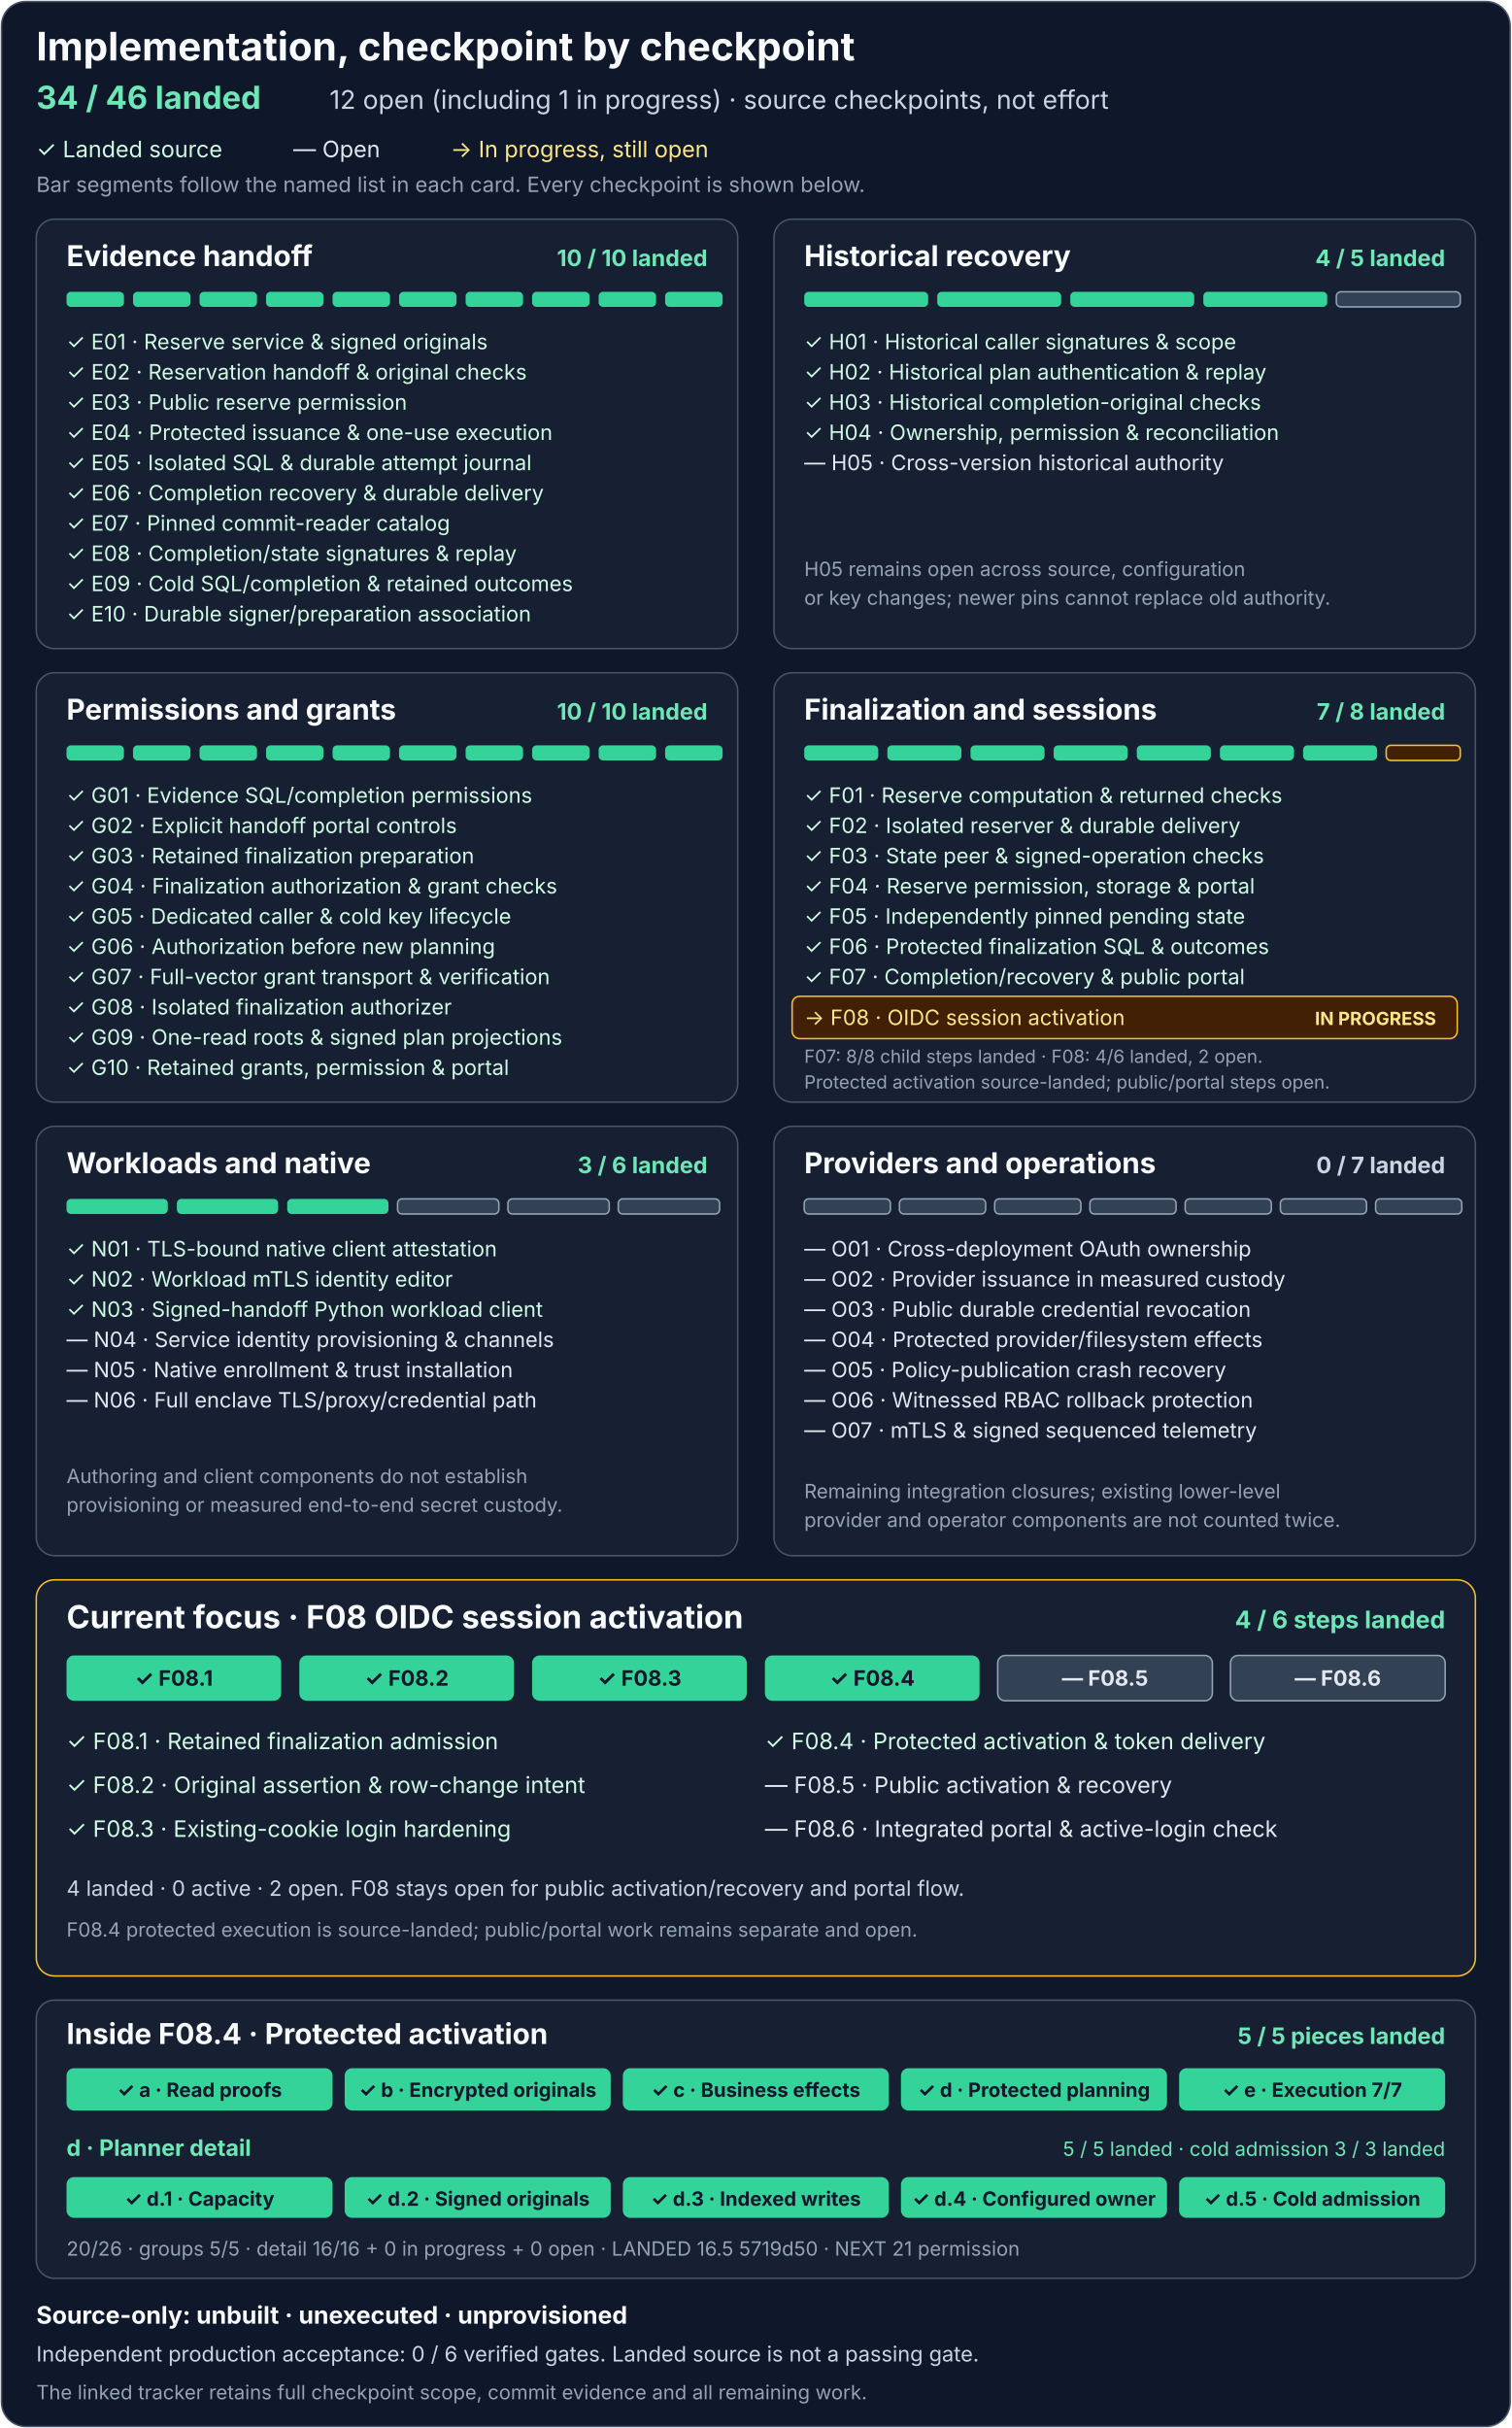
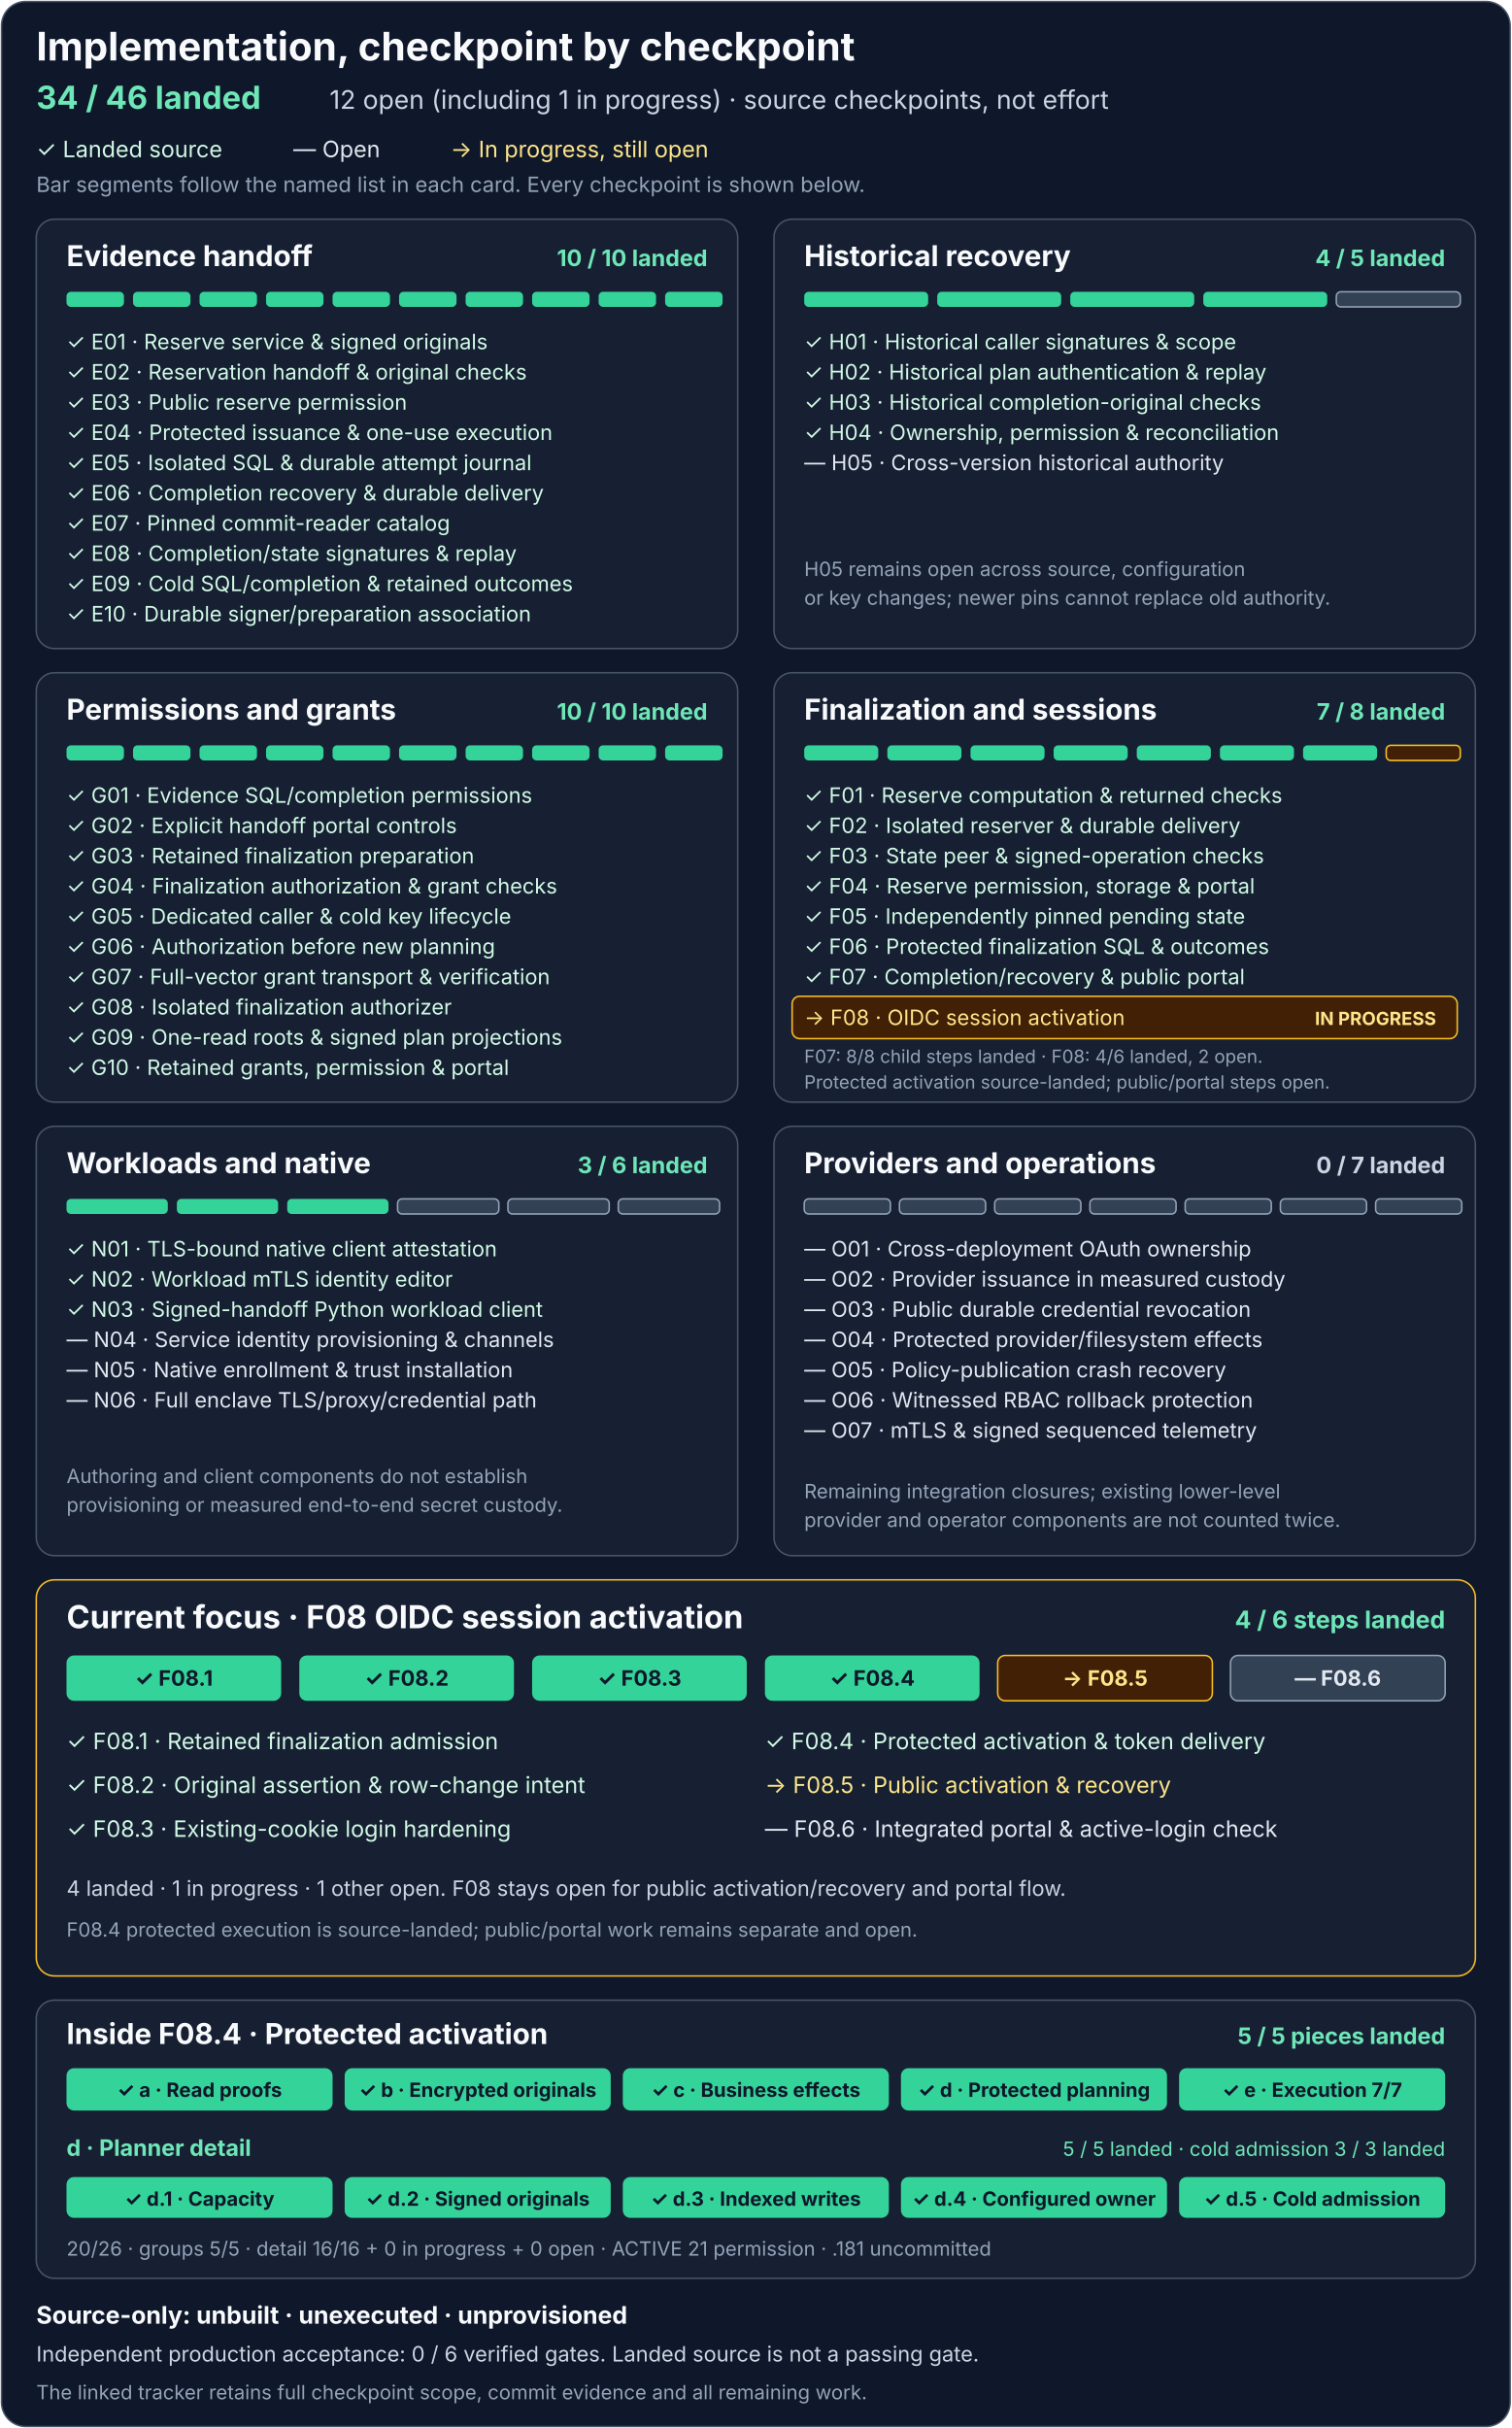
<svg xmlns="http://www.w3.org/2000/svg" width="1000" height="1606" viewBox="0 0 1000 1606" role="img" aria-labelledby="title description">
  <rect x="1" y="1" width="998" height="1604" rx="16" fill="#0f172a" stroke="#475569" />
  <g font-family="system-ui, -apple-system, Segoe UI, sans-serif">
    <text x="24" y="40" fill="#f8fafc" font-size="26" font-weight="700">Implementation, checkpoint by checkpoint</text>
    <text x="24" y="72" fill="#6ee7b7" font-size="21" font-weight="700">34 / 46 landed</text>
    <text x="218" y="72" fill="#cbd5e1" font-size="17">12 open (including 1 in progress) · source checkpoints, not effort</text>
    <text x="24" y="104" fill="#d1fae5" font-size="15">✓ Landed source</text>
    <text x="194" y="104" fill="#e2e8f0" font-size="15">— Open</text>
    <text x="298" y="104" fill="#fde68a" font-size="15">→ In progress, still open</text>
    <text x="24" y="127" fill="#94a3b8" font-size="14">Bar segments follow the named list in each card. Every checkpoint is shown below.</text>
    <g transform="translate(24 145)" aria-labelledby="e-title">
      <rect width="464" height="284" rx="12" fill="#172033" stroke="#475569" />
      <text id="e-title" x="20" y="31" fill="#f8fafc" font-size="19" font-weight="700">Evidence handoff</text>
      <text x="444" y="31" text-anchor="end" fill="#6ee7b7" font-size="15" font-weight="700">10 / 10 landed</text>
      <g fill="#34d399">
        <rect x="20" y="48" width="38" height="10" rx="3" />
        <rect x="64" y="48" width="38" height="10" rx="3" />
        <rect x="108" y="48" width="38" height="10" rx="3" />
        <rect x="152" y="48" width="38" height="10" rx="3" />
        <rect x="196" y="48" width="38" height="10" rx="3" />
        <rect x="240" y="48" width="38" height="10" rx="3" />
        <rect x="284" y="48" width="38" height="10" rx="3" />
        <rect x="328" y="48" width="38" height="10" rx="3" />
        <rect x="372" y="48" width="38" height="10" rx="3" />
        <rect x="416" y="48" width="38" height="10" rx="3" />
      </g>
      <g fill="#d1fae5" font-size="14">
        <text x="20" y="86">✓ E01 · Reserve service &amp; signed originals</text>
        <text x="20" y="106">✓ E02 · Reservation handoff &amp; original checks</text>
        <text x="20" y="126">✓ E03 · Public reserve permission</text>
        <text x="20" y="146">✓ E04 · Protected issuance &amp; one-use execution</text>
        <text x="20" y="166">✓ E05 · Isolated SQL &amp; durable attempt journal</text>
        <text x="20" y="186">✓ E06 · Completion recovery &amp; durable delivery</text>
        <text x="20" y="206">✓ E07 · Pinned commit-reader catalog</text>
        <text x="20" y="226">✓ E08 · Completion/state signatures &amp; replay</text>
        <text x="20" y="246">✓ E09 · Cold SQL/completion &amp; retained outcomes</text>
        <text x="20" y="266">✓ E10 · Durable signer/preparation association</text>
      </g>
    </g>
    <g transform="translate(512 145)" aria-labelledby="h-title">
      <rect width="464" height="284" rx="12" fill="#172033" stroke="#475569" />
      <text id="h-title" x="20" y="31" fill="#f8fafc" font-size="19" font-weight="700">Historical recovery</text>
      <text x="444" y="31" text-anchor="end" fill="#6ee7b7" font-size="15" font-weight="700">4 / 5 landed</text>
      <g fill="#34d399">
        <rect x="20" y="48" width="82" height="10" rx="3" />
        <rect x="108" y="48" width="82" height="10" rx="3" />
        <rect x="196" y="48" width="82" height="10" rx="3" />
        <rect x="284" y="48" width="82" height="10" rx="3" />
        <rect x="372" y="48" width="82" height="10" rx="3" fill="#334155" stroke="#94a3b8" />
      </g>
      <g fill="#d1fae5" font-size="14">
        <text x="20" y="86">✓ H01 · Historical caller signatures &amp; scope</text>
        <text x="20" y="106">✓ H02 · Historical plan authentication &amp; replay</text>
        <text x="20" y="126">✓ H03 · Historical completion-original checks</text>
        <text x="20" y="146">✓ H04 · Ownership, permission &amp; reconciliation</text>
      </g>
      <text x="20" y="166" fill="#e2e8f0" font-size="14">— H05 · Cross-version historical authority</text>
      <text x="20" y="236" fill="#94a3b8" font-size="13">H05 remains open across source, configuration</text>
      <text x="20" y="255" fill="#94a3b8" font-size="13">or key changes; newer pins cannot replace old authority.</text>
    </g>
    <g transform="translate(24 445)" aria-labelledby="g-title">
      <rect width="464" height="284" rx="12" fill="#172033" stroke="#475569" />
      <text id="g-title" x="20" y="31" fill="#f8fafc" font-size="19" font-weight="700">Permissions and grants</text>
      <text x="444" y="31" text-anchor="end" fill="#6ee7b7" font-size="15" font-weight="700">10 / 10 landed</text>
      <g fill="#34d399">
        <rect x="20" y="48" width="38" height="10" rx="3" />
        <rect x="64" y="48" width="38" height="10" rx="3" />
        <rect x="108" y="48" width="38" height="10" rx="3" />
        <rect x="152" y="48" width="38" height="10" rx="3" />
        <rect x="196" y="48" width="38" height="10" rx="3" />
        <rect x="240" y="48" width="38" height="10" rx="3" />
        <rect x="284" y="48" width="38" height="10" rx="3" />
        <rect x="328" y="48" width="38" height="10" rx="3" />
        <rect x="372" y="48" width="38" height="10" rx="3" />
        <rect x="416" y="48" width="38" height="10" rx="3" />
      </g>
      <g fill="#d1fae5" font-size="14">
        <text x="20" y="86">✓ G01 · Evidence SQL/completion permissions</text>
        <text x="20" y="106">✓ G02 · Explicit handoff portal controls</text>
        <text x="20" y="126">✓ G03 · Retained finalization preparation</text>
        <text x="20" y="146">✓ G04 · Finalization authorization &amp; grant checks</text>
        <text x="20" y="166">✓ G05 · Dedicated caller &amp; cold key lifecycle</text>
        <text x="20" y="186">✓ G06 · Authorization before new planning</text>
        <text x="20" y="206">✓ G07 · Full-vector grant transport &amp; verification</text>
        <text x="20" y="226">✓ G08 · Isolated finalization authorizer</text>
        <text x="20" y="246">✓ G09 · One-read roots &amp; signed plan projections</text>
        <text x="20" y="266">✓ G10 · Retained grants, permission &amp; portal</text>
      </g>
    </g>
    <g transform="translate(512 445)" aria-labelledby="f-title">
      <rect width="464" height="284" rx="12" fill="#172033" stroke="#475569" />
      <text id="f-title" x="20" y="31" fill="#f8fafc" font-size="19" font-weight="700">Finalization and sessions</text>
      <text x="444" y="31" text-anchor="end" fill="#6ee7b7" font-size="15" font-weight="700">7 / 8 landed</text>
      <g fill="#34d399">
        <rect x="20" y="48" width="49" height="10" rx="3" />
        <rect x="75" y="48" width="49" height="10" rx="3" />
        <rect x="130" y="48" width="49" height="10" rx="3" />
        <rect x="185" y="48" width="49" height="10" rx="3" />
        <rect x="240" y="48" width="49" height="10" rx="3" />
        <rect x="295" y="48" width="49" height="10" rx="3" />
        <rect x="350" y="48" width="49" height="10" rx="3" />
        <rect x="405" y="48" width="49" height="10" rx="3" fill="#422006" stroke="#fbbf24" />
      </g>
      <g fill="#d1fae5" font-size="14">
        <text x="20" y="86">✓ F01 · Reserve computation &amp; returned checks</text>
        <text x="20" y="106">✓ F02 · Isolated reserver &amp; durable delivery</text>
        <text x="20" y="126">✓ F03 · State peer &amp; signed-operation checks</text>
        <text x="20" y="146">✓ F04 · Reserve permission, storage &amp; portal</text>
        <text x="20" y="166">✓ F05 · Independently pinned pending state</text>
        <text x="20" y="186">✓ F06 · Protected finalization SQL &amp; outcomes</text>
        <text x="20" y="206">✓ F07 · Completion/recovery &amp; public portal</text>
      </g>
      <rect x="12" y="214" width="440" height="28" rx="5" fill="#422006" stroke="#fbbf24" />
      <text x="20" y="233" fill="#fde68a" font-size="14">→ F08 · OIDC session activation</text>
      <text x="438" y="233" text-anchor="end" fill="#fde68a" font-size="12" font-weight="700">IN PROGRESS</text>
      <text x="20" y="258" fill="#94a3b8" font-size="12">F07: 8/8 child steps landed · F08: 4/6 landed, 2 open.</text>
      <text x="20" y="275" fill="#94a3b8" font-size="12">Protected activation source-landed; public/portal steps open.</text>
    </g>
    <g transform="translate(24 745)" aria-labelledby="n-title">
      <rect width="464" height="284" rx="12" fill="#172033" stroke="#475569" />
      <text id="n-title" x="20" y="31" fill="#f8fafc" font-size="19" font-weight="700">Workloads and native</text>
      <text x="444" y="31" text-anchor="end" fill="#6ee7b7" font-size="15" font-weight="700">3 / 6 landed</text>
      <g>
        <rect x="20" y="48" width="67" height="10" rx="3" fill="#34d399" />
        <rect x="93" y="48" width="67" height="10" rx="3" fill="#34d399" />
        <rect x="166" y="48" width="67" height="10" rx="3" fill="#34d399" />
        <rect x="239" y="48" width="67" height="10" rx="3" fill="#334155" stroke="#94a3b8" />
        <rect x="312" y="48" width="67" height="10" rx="3" fill="#334155" stroke="#94a3b8" />
        <rect x="385" y="48" width="67" height="10" rx="3" fill="#334155" stroke="#94a3b8" />
      </g>
      <g fill="#d1fae5" font-size="14">
        <text x="20" y="86">✓ N01 · TLS-bound native client attestation</text>
        <text x="20" y="106">✓ N02 · Workload mTLS identity editor</text>
        <text x="20" y="126">✓ N03 · Signed-handoff Python workload client</text>
      </g>
      <g fill="#e2e8f0" font-size="14">
        <text x="20" y="146">— N04 · Service identity provisioning &amp; channels</text>
        <text x="20" y="166">— N05 · Native enrollment &amp; trust installation</text>
        <text x="20" y="186">— N06 · Full enclave TLS/proxy/credential path</text>
      </g>
      <text x="20" y="236" fill="#94a3b8" font-size="13">Authoring and client components do not establish</text>
      <text x="20" y="255" fill="#94a3b8" font-size="13">provisioning or measured end-to-end secret custody.</text>
    </g>
    <g transform="translate(512 745)" aria-labelledby="o-title">
      <rect width="464" height="284" rx="12" fill="#172033" stroke="#475569" />
      <text id="o-title" x="20" y="31" fill="#f8fafc" font-size="19" font-weight="700">Providers and operations</text>
      <text x="444" y="31" text-anchor="end" fill="#cbd5e1" font-size="15" font-weight="700">0 / 7 landed</text>
      <g fill="#334155" stroke="#94a3b8">
        <rect x="20" y="48" width="57" height="10" rx="3" />
        <rect x="83" y="48" width="57" height="10" rx="3" />
        <rect x="146" y="48" width="57" height="10" rx="3" />
        <rect x="209" y="48" width="57" height="10" rx="3" />
        <rect x="272" y="48" width="57" height="10" rx="3" />
        <rect x="335" y="48" width="57" height="10" rx="3" />
        <rect x="398" y="48" width="57" height="10" rx="3" />
      </g>
      <g fill="#e2e8f0" font-size="14">
        <text x="20" y="86">— O01 · Cross-deployment OAuth ownership</text>
        <text x="20" y="106">— O02 · Provider issuance in measured custody</text>
        <text x="20" y="126">— O03 · Public durable credential revocation</text>
        <text x="20" y="146">— O04 · Protected provider/filesystem effects</text>
        <text x="20" y="166">— O05 · Policy-publication crash recovery</text>
        <text x="20" y="186">— O06 · Witnessed RBAC rollback protection</text>
        <text x="20" y="206">— O07 · mTLS &amp; signed sequenced telemetry</text>
      </g>
      <text x="20" y="246" fill="#94a3b8" font-size="13">Remaining integration closures; existing lower-level</text>
      <text x="20" y="265" fill="#94a3b8" font-size="13">provider and operator components are not counted twice.</text>
    </g>
    <g transform="translate(24 1045)" aria-labelledby="f08-title">
      <rect width="952" height="262" rx="12" fill="#172033" stroke="#fbbf24" />
      <text id="f08-title" x="20" y="32" fill="#f8fafc" font-size="21" font-weight="700">Current focus · F08 OIDC session activation</text>
      <text x="932" y="32" text-anchor="end" fill="#6ee7b7" font-size="16" font-weight="700">4 / 6 steps landed</text>
      <g>
        <rect x="20" y="50" width="142" height="30" rx="5" fill="#34d399" />
        <rect x="174" y="50" width="142" height="30" rx="5" fill="#34d399" />
        <rect x="328" y="50" width="142" height="30" rx="5" fill="#34d399" />
        <rect x="482" y="50" width="142" height="30" rx="5" fill="#34d399" />
-         <rect x="636" y="50" width="142" height="30" rx="5" fill="#334155" stroke="#94a3b8" />
+         <rect x="636" y="50" width="142" height="30" rx="5" fill="#422006" stroke="#fbbf24" />
        <rect x="790" y="50" width="142" height="30" rx="5" fill="#334155" stroke="#94a3b8" />
      </g>
      <g text-anchor="middle" font-size="14" font-weight="700">
        <text x="91" y="70" fill="#0f172a">✓ F08.1</text>
        <text x="245" y="70" fill="#0f172a">✓ F08.2</text>
        <text x="399" y="70" fill="#0f172a">✓ F08.3</text>
        <text x="553" y="70" fill="#0f172a">✓ F08.4</text>
-         <text x="707" y="70" fill="#e2e8f0">— F08.5</text>
+         <text x="707" y="70" fill="#fde68a">→ F08.5</text>
        <text x="861" y="70" fill="#e2e8f0">— F08.6</text>
      </g>
      <g font-size="15">
        <text x="20" y="112" fill="#d1fae5">✓ F08.1 · Retained finalization admission</text>
        <text x="20" y="141" fill="#d1fae5">✓ F08.2 · Original assertion &amp; row-change intent</text>
        <text x="20" y="170" fill="#d1fae5">✓ F08.3 · Existing-cookie login hardening</text>
        <text x="482" y="112" fill="#d1fae5">✓ F08.4 · Protected activation &amp; token delivery</text>
-         <text x="482" y="141" fill="#e2e8f0">— F08.5 · Public activation &amp; recovery</text>
+         <text x="482" y="141" fill="#fde68a">→ F08.5 · Public activation &amp; recovery</text>
        <text x="482" y="170" fill="#e2e8f0">— F08.6 · Integrated portal &amp; active-login check</text>
      </g>
-       <text x="20" y="209" fill="#cbd5e1" font-size="14">4 landed · 0 active · 2 open. F08 stays open for public activation/recovery and portal flow.</text>
+       <text x="20" y="209" fill="#cbd5e1" font-size="14">4 landed · 1 in progress · 1 other open. F08 stays open for public activation/recovery and portal flow.</text>
      <text x="20" y="236" fill="#94a3b8" font-size="13">F08.4 protected execution is source-landed; public/portal work remains separate and open.</text>
    </g>
    <g transform="translate(24 1323)" aria-labelledby="f084-title">
      <rect width="952" height="184" rx="12" fill="#172033" stroke="#475569" />
      <text id="f084-title" x="20" y="29" fill="#f8fafc" font-size="19" font-weight="700">Inside F08.4 · Protected activation</text>
      <text x="932" y="29" text-anchor="end" fill="#6ee7b7" font-size="15" font-weight="700">5 / 5 pieces landed</text>
      <g>
        <rect x="20" y="45" width="176" height="28" rx="5" fill="#34d399" />
        <rect x="204" y="45" width="176" height="28" rx="5" fill="#34d399" />
        <rect x="388" y="45" width="176" height="28" rx="5" fill="#34d399" />
        <rect x="572" y="45" width="176" height="28" rx="5" fill="#34d399" />
        <rect x="756" y="45" width="176" height="28" rx="5" fill="#34d399" />
      </g>
      <g text-anchor="middle" font-size="13" font-weight="700">
        <text x="108" y="64" fill="#0f172a">✓ a · Read proofs</text>
        <text x="292" y="64" fill="#0f172a">✓ b · Encrypted originals</text>
        <text x="476" y="64" fill="#0f172a">✓ c · Business effects</text>
        <text x="660" y="64" fill="#0f172a">✓ d · Protected planning</text>
        <text x="844" y="64" fill="#0f172a">✓ e · Execution 7/7</text>
      </g>
      <text x="20" y="103" fill="#6ee7b7" font-size="15" font-weight="700">d · Planner detail</text>
      <text x="932" y="103" text-anchor="end" fill="#6ee7b7" font-size="13">5 / 5 landed · cold admission 3 / 3 landed</text>
      <g>
        <rect x="20" y="117" width="176" height="27" rx="5" fill="#34d399" />
        <rect x="204" y="117" width="176" height="27" rx="5" fill="#34d399" />
        <rect x="388" y="117" width="176" height="27" rx="5" fill="#34d399" />
        <rect x="572" y="117" width="176" height="27" rx="5" fill="#34d399" />
        <rect x="756" y="117" width="176" height="27" rx="5" fill="#34d399" />
      </g>
      <g text-anchor="middle" font-size="13" font-weight="700">
        <text x="108" y="136" fill="#0f172a">✓ d.1 · Capacity</text>
        <text x="292" y="136" fill="#0f172a">✓ d.2 · Signed originals</text>
        <text x="476" y="136" fill="#0f172a">✓ d.3 · Indexed writes</text>
        <text x="660" y="136" fill="#0f172a">✓ d.4 · Configured owner</text>
        <text x="844" y="136" fill="#0f172a">✓ d.5 · Cold admission</text>
      </g>
-       <text x="20" y="169" fill="#94a3b8" font-size="13">20/26 · groups 5/5 · detail 16/16 + 0 in progress + 0 open · LANDED 16.5 5719d50 · NEXT 21 permission</text>
+       <text x="20" y="169" fill="#94a3b8" font-size="13">20/26 · groups 5/5 · detail 16/16 + 0 in progress + 0 open · ACTIVE 21 permission · .181 uncommitted</text>
    </g>
    <text x="24" y="1537" fill="#f8fafc" font-size="16" font-weight="700">Source-only: unbuilt · unexecuted · unprovisioned</text>
    <text x="24" y="1562" fill="#cbd5e1" font-size="14">Independent production acceptance: 0 / 6 verified gates. Landed source is not a passing gate.</text>
    <text x="24" y="1587" fill="#94a3b8" font-size="13">The linked tracker retains full checkpoint scope, commit evidence and all remaining work.</text>
  </g>
</svg>
